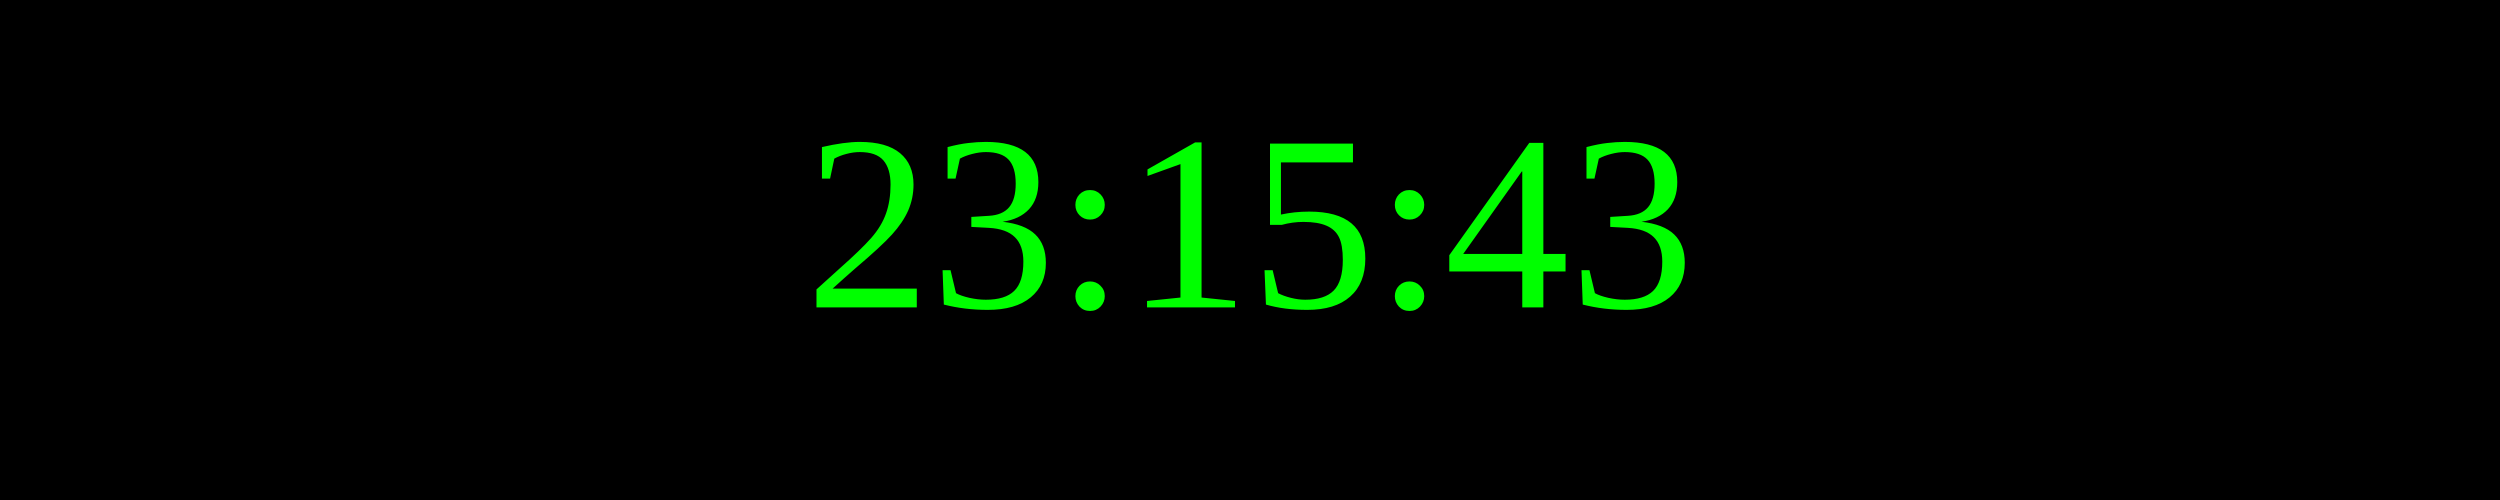
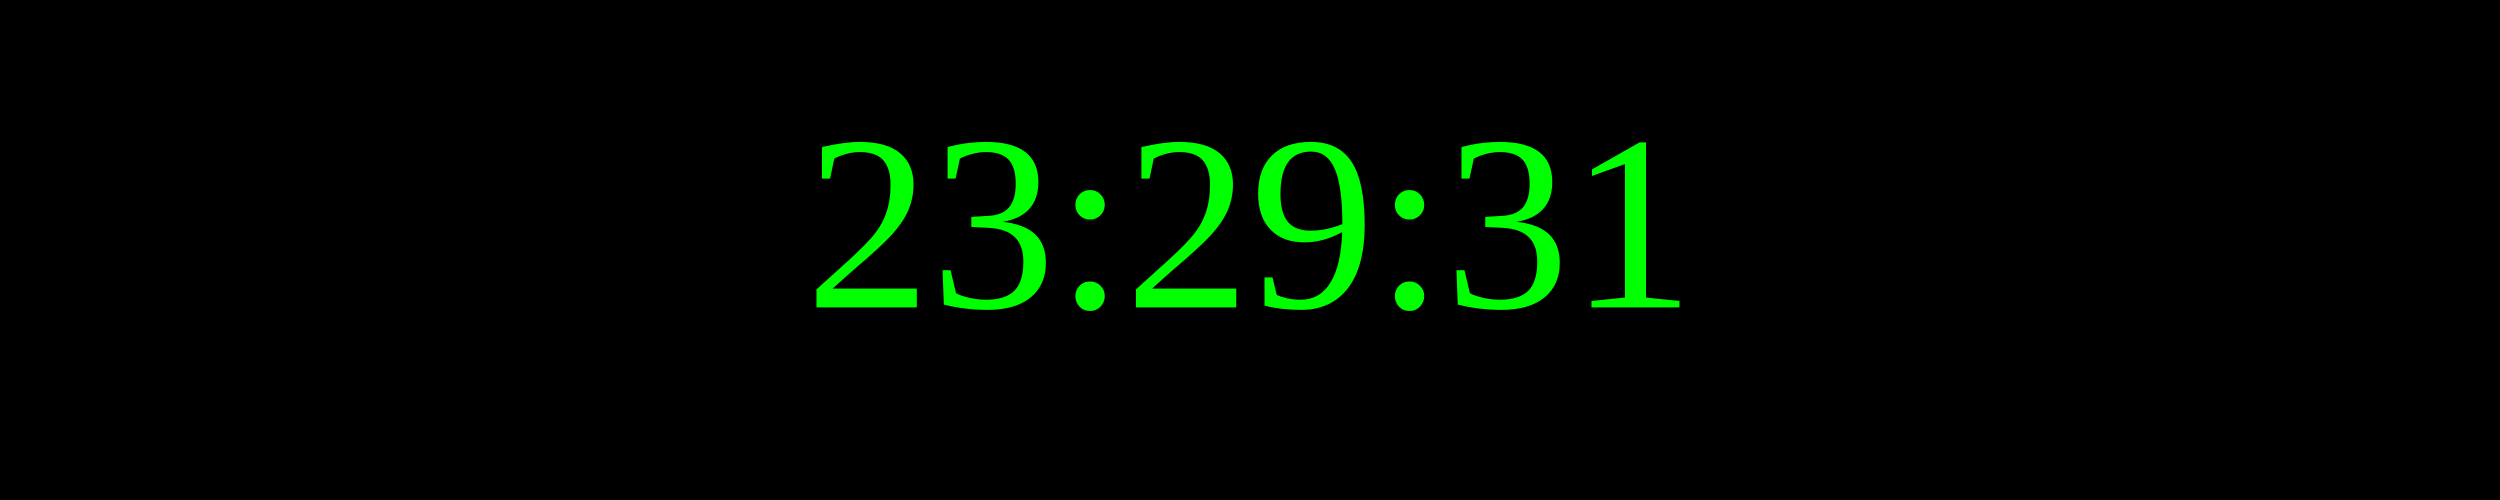
<svg xmlns="http://www.w3.org/2000/svg" width="250" height="50">
  <rect width="100%" height="100%" fill="black" />
  <text x="50%" y="50%" font-size="25" fill="lime" text-anchor="middle" dominant-baseline="middle">
- 23:15:43
+ 23:29:31
</text>
</svg>
